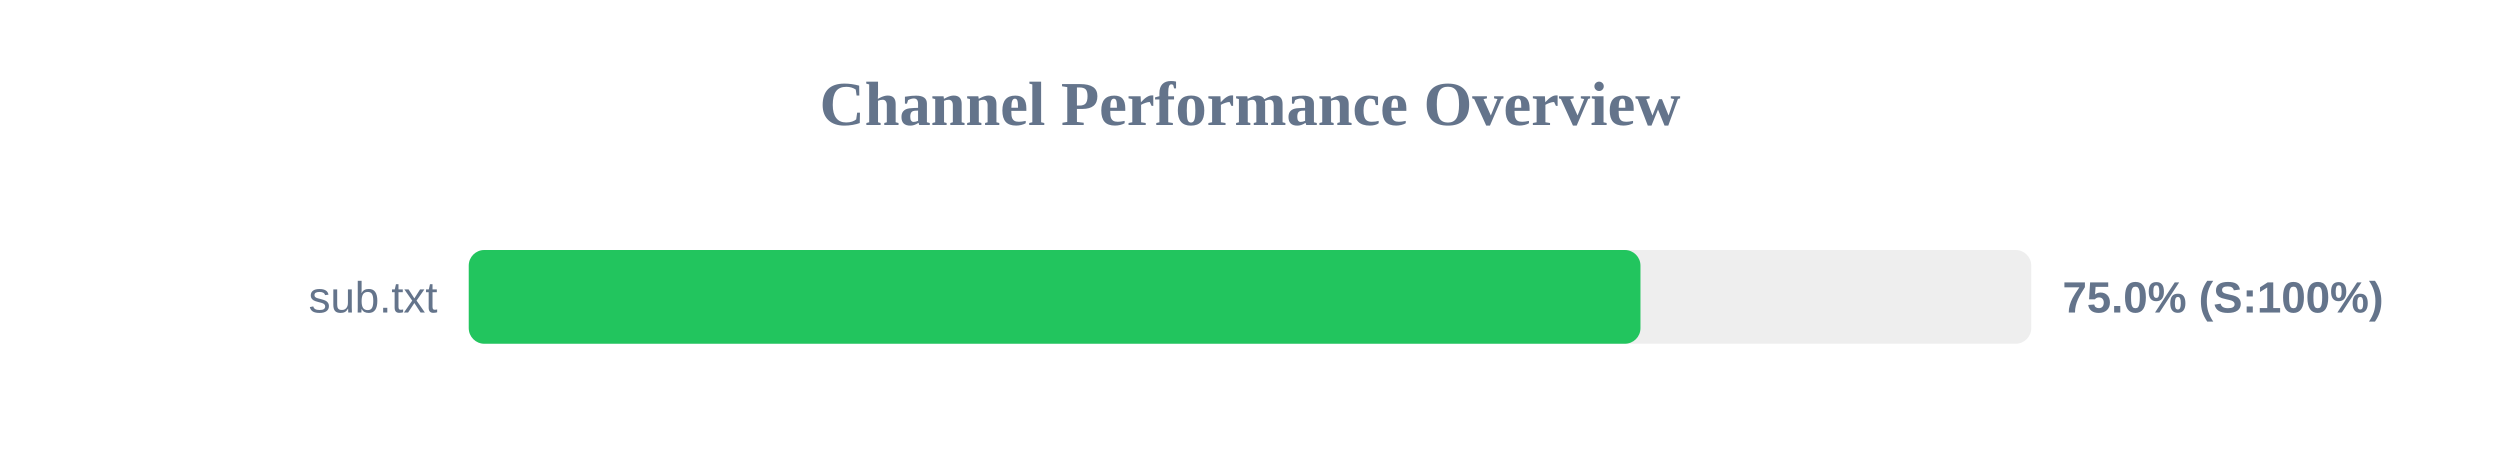
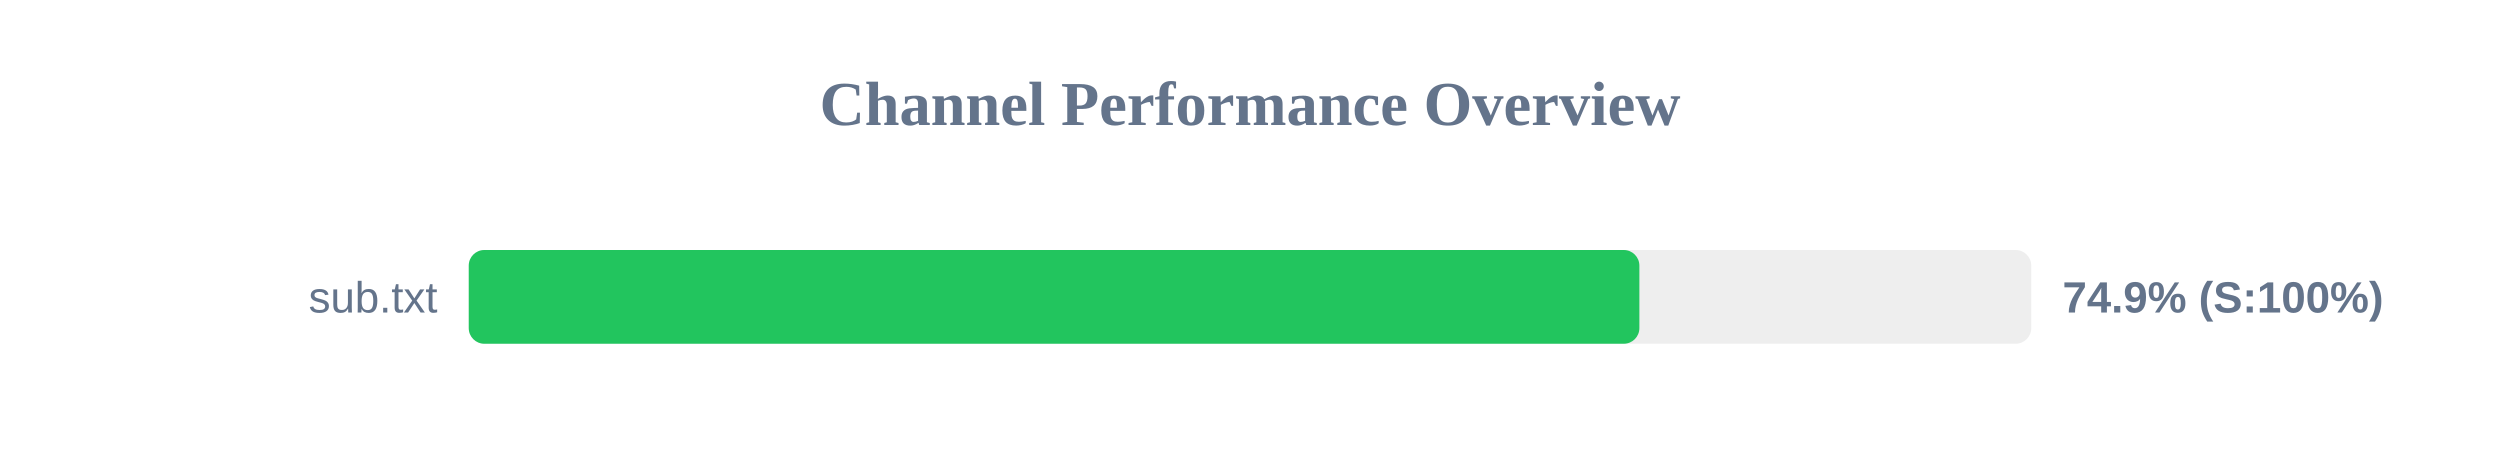
<svg xmlns="http://www.w3.org/2000/svg" width="800" height="150" version="1.1">
  <style>
        .row { font: 14px Arial; fill: #64748b; }
        .score { font: bold 14px Arial; fill: #64748b; }
    </style>
  <text x="400" y="40" text-anchor="middle" font-size="20px" font-weight="bold" fill="#64748b">Channel Performance Overview</text>
  <rect x="150" y="80" width="500" height="30" fill="#eee" rx="5" />
-   <rect x="150" y="80" width="374.95" height="30" fill="#22c55e" rx="5" />
+   <rect x="150" y="80" width="374.6" height="30" fill="#22c55e" rx="5" />
  <text x="140" y="100" text-anchor="end" class="row">sub.txt</text>
-   <text x="660" y="100" text-anchor="start" class="score">75.0% (S:100%)</text>
+   <text x="660" y="100" text-anchor="start" class="score">74.9% (S:100%)</text>
</svg>
